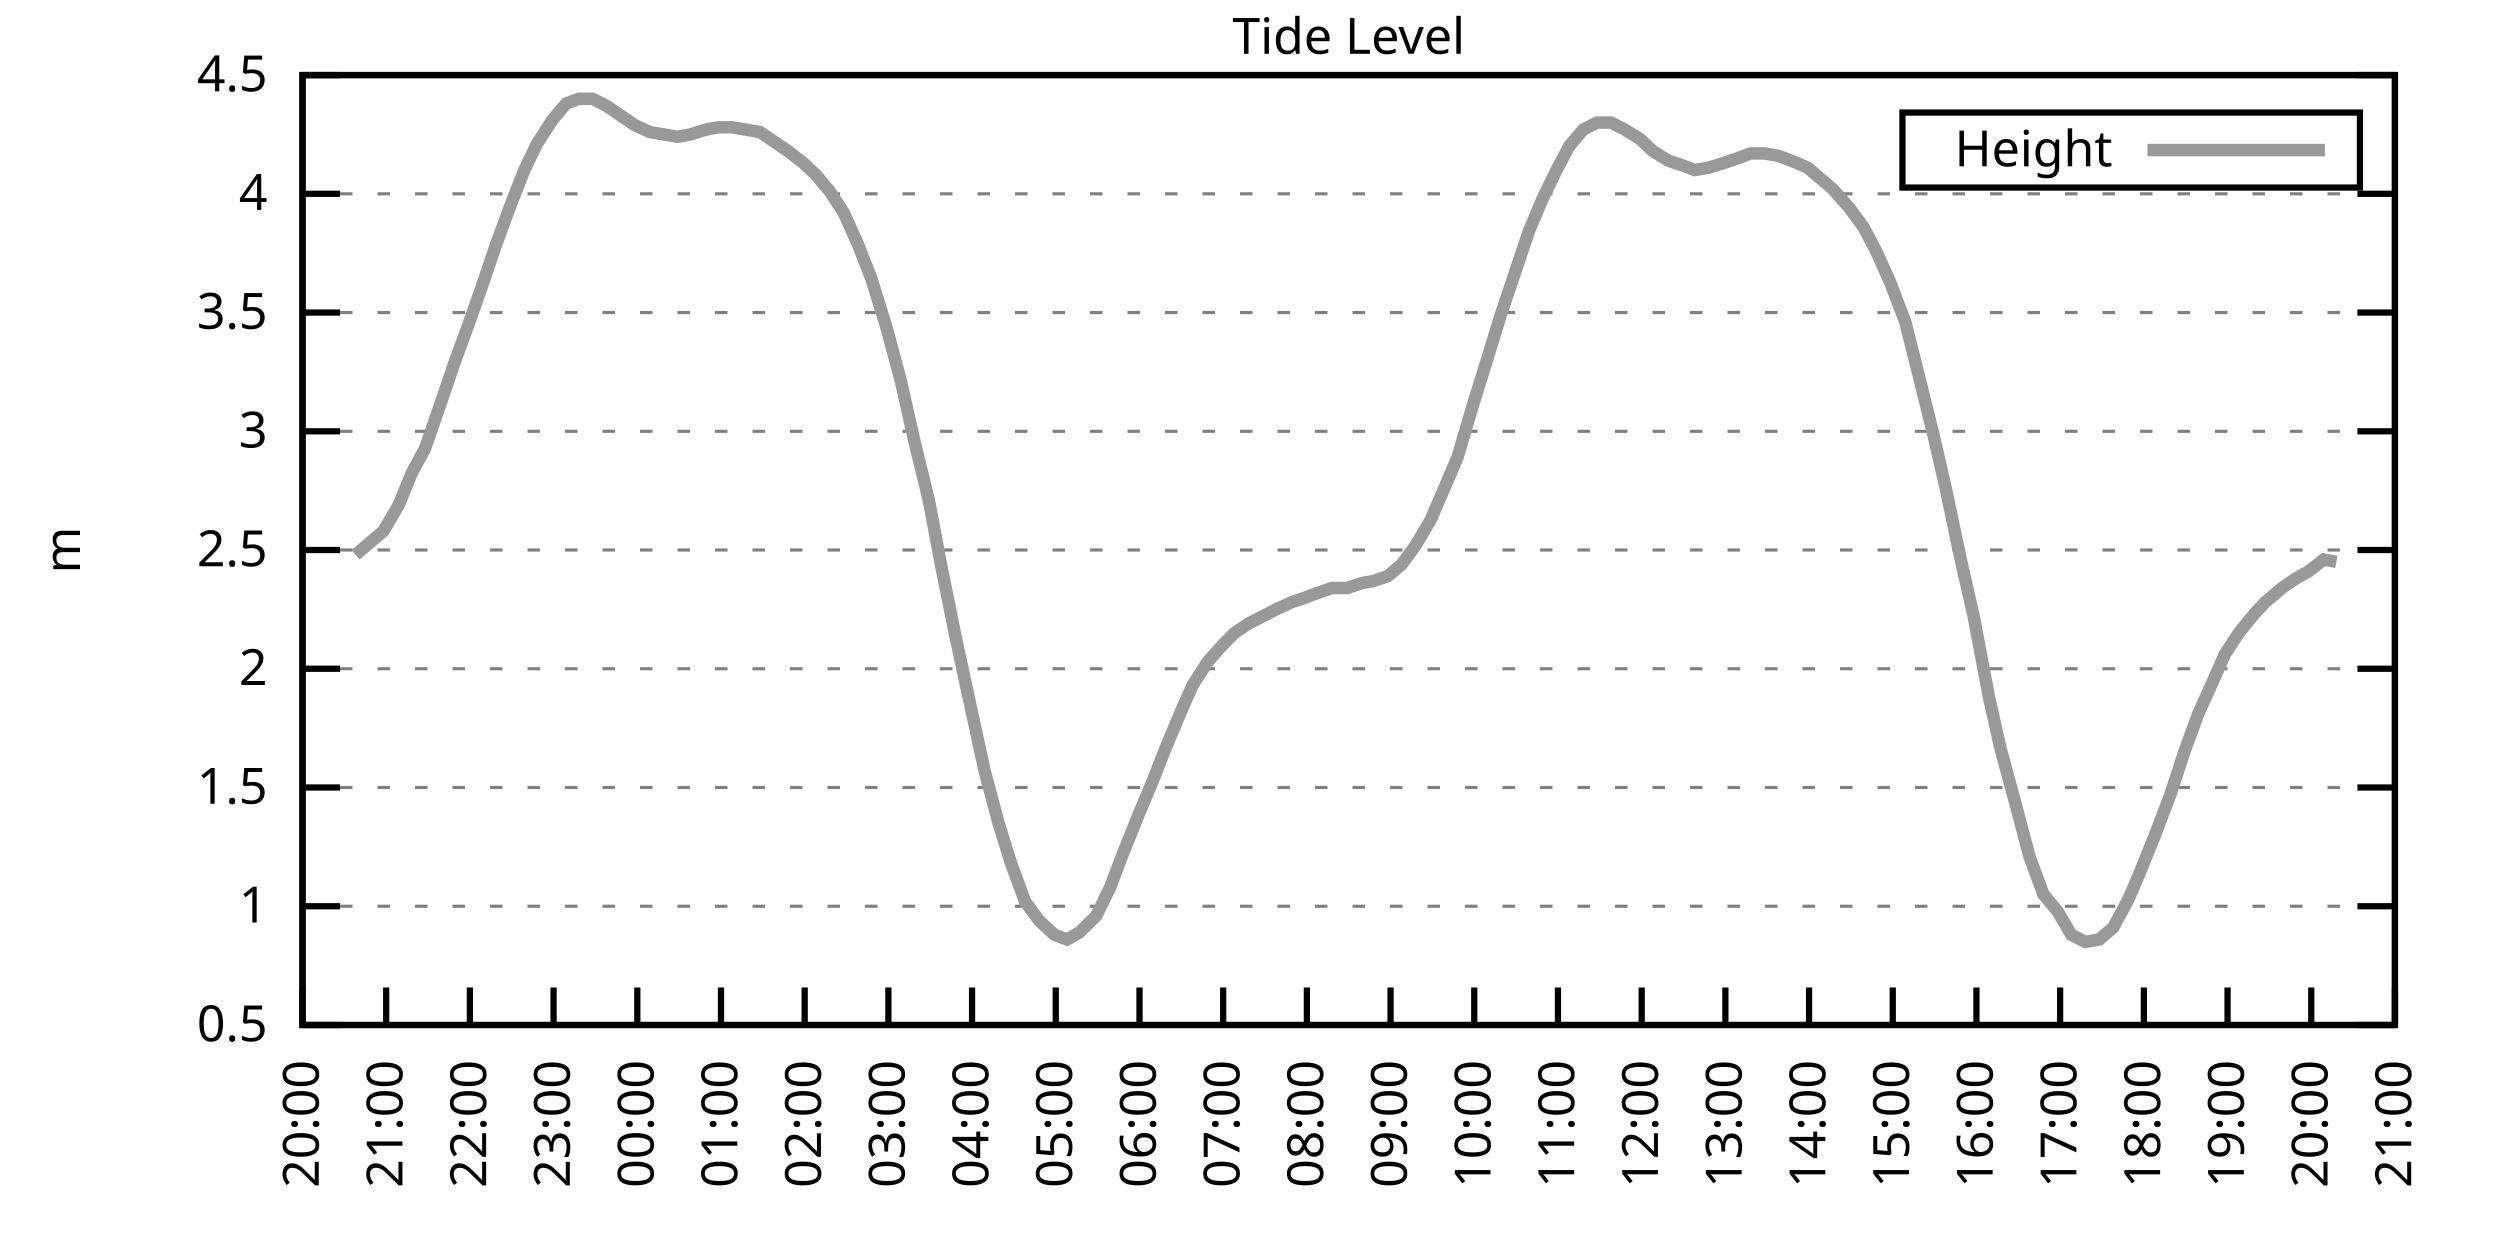
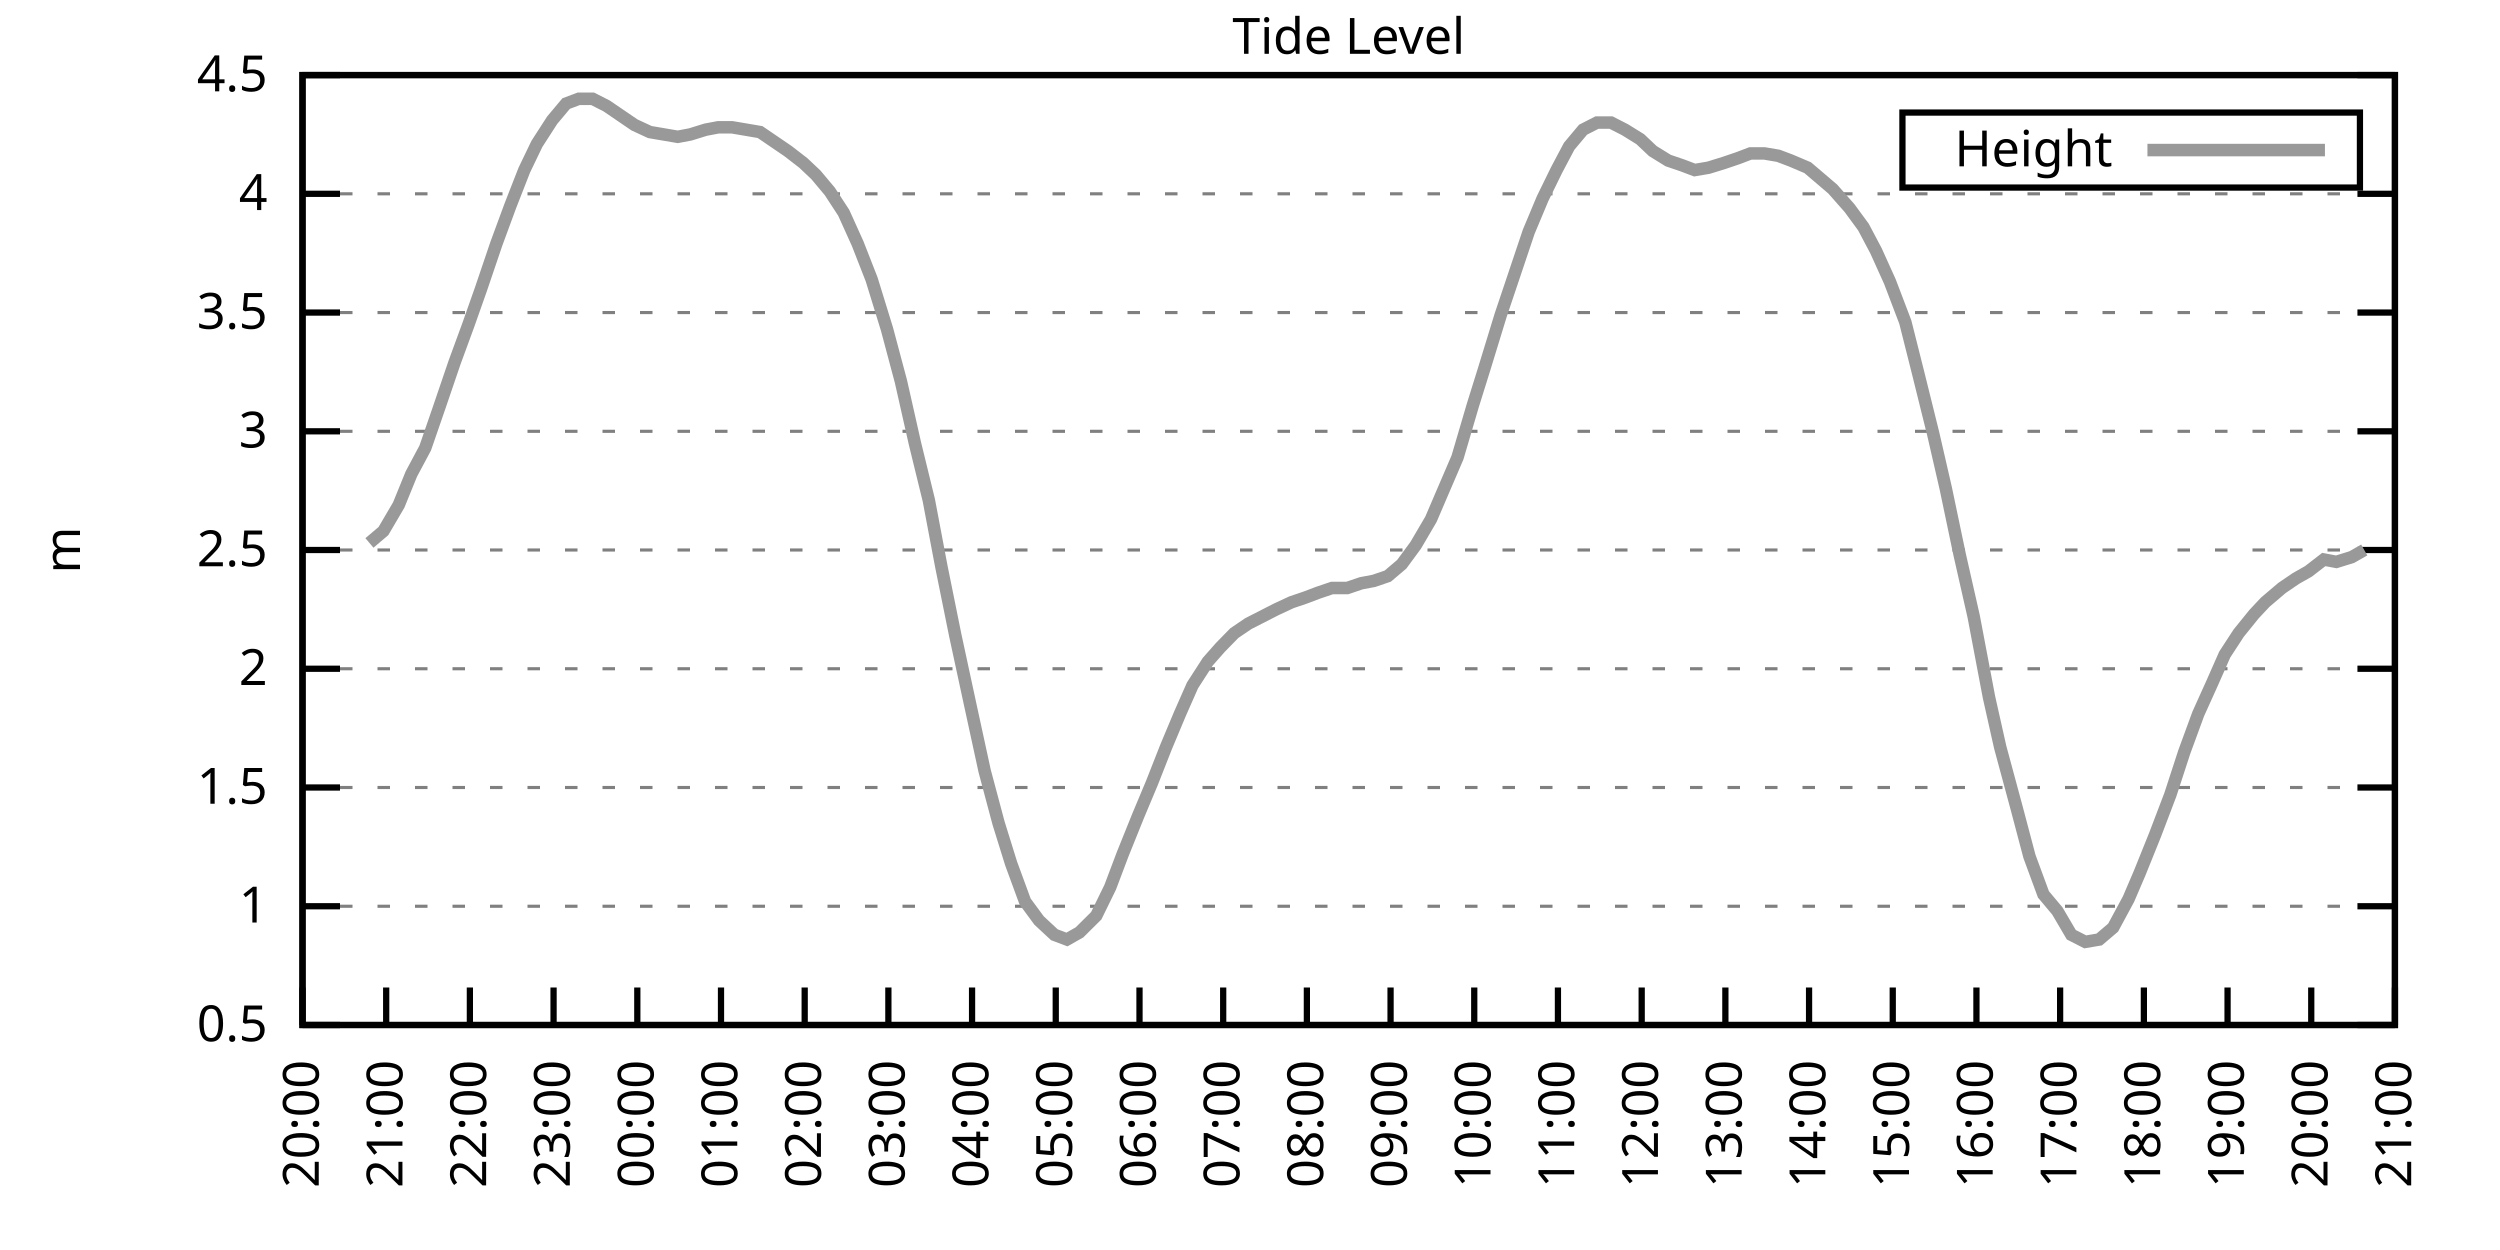
<svg xmlns="http://www.w3.org/2000/svg" xmlns:xlink="http://www.w3.org/1999/xlink" width="400" height="200" viewBox="0 0 400 200">
  <g id="gnuplot_canvas">
    <rect x="0" y="0" width="400" height="200" fill="none" />
    <defs>
      <circle id="gpDot" r="0.5" stroke-width="0.5" stroke="currentColor" />
      <path id="gpPt0" stroke-width="0.333" stroke="currentColor" d="M-1,0 h2 M0,-1 v2" />
      <path id="gpPt1" stroke-width="0.333" stroke="currentColor" d="M-1,-1 L1,1 M1,-1 L-1,1" />
      <path id="gpPt2" stroke-width="0.333" stroke="currentColor" d="M-1,0 L1,0 M0,-1 L0,1 M-1,-1 L1,1 M-1,1 L1,-1" />
      <rect id="gpPt3" stroke-width="0.333" stroke="currentColor" x="-1" y="-1" width="2" height="2" />
      <rect id="gpPt4" stroke-width="0.333" stroke="currentColor" fill="currentColor" x="-1" y="-1" width="2" height="2" />
      <circle id="gpPt5" stroke-width="0.333" stroke="currentColor" cx="0" cy="0" r="1" />
      <use xlink:href="#gpPt5" id="gpPt6" fill="currentColor" stroke="none" />
      <path id="gpPt7" stroke-width="0.333" stroke="currentColor" d="M0,-1.33 L-1.33,0.67 L1.33,0.67 z" />
      <use xlink:href="#gpPt7" id="gpPt8" fill="currentColor" stroke="none" />
      <use xlink:href="#gpPt7" id="gpPt9" stroke="currentColor" transform="rotate(180)" />
      <use xlink:href="#gpPt9" id="gpPt10" fill="currentColor" stroke="none" />
      <use xlink:href="#gpPt3" id="gpPt11" stroke="currentColor" transform="rotate(45)" />
      <use xlink:href="#gpPt11" id="gpPt12" fill="currentColor" stroke="none" />
      <path id="gpPt13" stroke-width="0.333" stroke="currentColor" d="M0,1.330 L1.265,0.411 L0.782,-1.067 L-0.782,-1.076 L-1.265,0.411 z" />
      <use xlink:href="#gpPt13" id="gpPt14" fill="currentColor" stroke="none" />
      <filter id="textbox" filterUnits="objectBoundingBox" x="0" y="0" height="1" width="1">
        <feFlood flood-color="white" flood-opacity="1" result="bgnd" />
        <feComposite in="SourceGraphic" in2="bgnd" operator="atop" />
      </filter>
      <filter id="greybox" filterUnits="objectBoundingBox" x="0" y="0" height="1" width="1">
        <feFlood flood-color="lightgrey" flood-opacity="1" result="grey" />
        <feComposite in="SourceGraphic" in2="grey" operator="atop" />
      </filter>
    </defs>
    <g fill="none" color="white" stroke="currentColor" stroke-width="1.00" stroke-linecap="butt" stroke-linejoin="miter">
</g>
    <g fill="none" color="black" stroke="currentColor" stroke-width="1.00" stroke-linecap="butt" stroke-linejoin="miter">
      <g stroke="none" shape-rendering="crispEdges">
        <polygon fill="rgb(255, 255, 255)" points="48.40,164.00 383.18,164.00 383.18,12.02 48.40,12.02 " />
      </g>
    </g>
    <g fill="none" color="black" stroke="currentColor" stroke-width="1.00" stroke-linecap="butt" stroke-linejoin="miter">
</g>
    <g fill="none" color="black" stroke="black" stroke-width="0.50" stroke-linecap="butt" stroke-linejoin="miter">
</g>
    <g fill="none" color="gray" stroke="currentColor" stroke-width="0.50" stroke-linecap="butt" stroke-linejoin="miter">
      <path stroke="gray" stroke-dasharray="2,4" class="gridline" d="M48.40,164.00 L383.19,164.00  " />
    </g>
    <g fill="none" color="gray" stroke="gray" stroke-width="1.00" stroke-linecap="butt" stroke-linejoin="miter">
</g>
    <g fill="none" color="black" stroke="currentColor" stroke-width="1.00" stroke-linecap="butt" stroke-linejoin="miter">
      <path stroke="black" d="M48.40,164.00 L54.40,164.00 M383.19,164.00 L377.19,164.00  " />
      <g transform="translate(42.80,166.60)" stroke="none" fill="black" font-family="Sans" font-size="8.00" text-anchor="end">
        <text>
          <tspan font-family="Sans"> 0.5</tspan>
        </text>
      </g>
    </g>
    <g fill="none" color="black" stroke="currentColor" stroke-width="1.00" stroke-linecap="butt" stroke-linejoin="miter">
</g>
    <g fill="none" color="black" stroke="black" stroke-width="0.50" stroke-linecap="butt" stroke-linejoin="miter">
</g>
    <g fill="none" color="gray" stroke="currentColor" stroke-width="0.50" stroke-linecap="butt" stroke-linejoin="miter">
      <path stroke="gray" stroke-dasharray="2,4" class="gridline" d="M48.40,145.00 L383.19,145.00  " />
    </g>
    <g fill="none" color="gray" stroke="gray" stroke-width="1.00" stroke-linecap="butt" stroke-linejoin="miter">
</g>
    <g fill="none" color="black" stroke="currentColor" stroke-width="1.00" stroke-linecap="butt" stroke-linejoin="miter">
      <path stroke="black" d="M48.40,145.00 L54.40,145.00 M383.19,145.00 L377.19,145.00  " />
      <g transform="translate(42.80,147.60)" stroke="none" fill="black" font-family="Sans" font-size="8.00" text-anchor="end">
        <text>
          <tspan font-family="Sans"> 1</tspan>
        </text>
      </g>
    </g>
    <g fill="none" color="black" stroke="currentColor" stroke-width="1.00" stroke-linecap="butt" stroke-linejoin="miter">
</g>
    <g fill="none" color="black" stroke="black" stroke-width="0.50" stroke-linecap="butt" stroke-linejoin="miter">
</g>
    <g fill="none" color="gray" stroke="currentColor" stroke-width="0.50" stroke-linecap="butt" stroke-linejoin="miter">
      <path stroke="gray" stroke-dasharray="2,4" class="gridline" d="M48.40,126.00 L383.19,126.00  " />
    </g>
    <g fill="none" color="gray" stroke="gray" stroke-width="1.00" stroke-linecap="butt" stroke-linejoin="miter">
</g>
    <g fill="none" color="black" stroke="currentColor" stroke-width="1.00" stroke-linecap="butt" stroke-linejoin="miter">
      <path stroke="black" d="M48.40,126.00 L54.40,126.00 M383.19,126.00 L377.19,126.00  " />
      <g transform="translate(42.80,128.60)" stroke="none" fill="black" font-family="Sans" font-size="8.00" text-anchor="end">
        <text>
          <tspan font-family="Sans"> 1.5</tspan>
        </text>
      </g>
    </g>
    <g fill="none" color="black" stroke="currentColor" stroke-width="1.00" stroke-linecap="butt" stroke-linejoin="miter">
</g>
    <g fill="none" color="black" stroke="black" stroke-width="0.50" stroke-linecap="butt" stroke-linejoin="miter">
</g>
    <g fill="none" color="gray" stroke="currentColor" stroke-width="0.50" stroke-linecap="butt" stroke-linejoin="miter">
      <path stroke="gray" stroke-dasharray="2,4" class="gridline" d="M48.40,107.00 L383.19,107.00  " />
    </g>
    <g fill="none" color="gray" stroke="gray" stroke-width="1.00" stroke-linecap="butt" stroke-linejoin="miter">
</g>
    <g fill="none" color="black" stroke="currentColor" stroke-width="1.00" stroke-linecap="butt" stroke-linejoin="miter">
      <path stroke="black" d="M48.40,107.00 L54.40,107.00 M383.19,107.00 L377.19,107.00  " />
      <g transform="translate(42.80,109.60)" stroke="none" fill="black" font-family="Sans" font-size="8.00" text-anchor="end">
        <text>
          <tspan font-family="Sans"> 2</tspan>
        </text>
      </g>
    </g>
    <g fill="none" color="black" stroke="currentColor" stroke-width="1.00" stroke-linecap="butt" stroke-linejoin="miter">
</g>
    <g fill="none" color="black" stroke="black" stroke-width="0.50" stroke-linecap="butt" stroke-linejoin="miter">
</g>
    <g fill="none" color="gray" stroke="currentColor" stroke-width="0.50" stroke-linecap="butt" stroke-linejoin="miter">
      <path stroke="gray" stroke-dasharray="2,4" class="gridline" d="M48.40,88.00 L383.19,88.00  " />
    </g>
    <g fill="none" color="gray" stroke="gray" stroke-width="1.00" stroke-linecap="butt" stroke-linejoin="miter">
</g>
    <g fill="none" color="black" stroke="currentColor" stroke-width="1.00" stroke-linecap="butt" stroke-linejoin="miter">
      <path stroke="black" d="M48.40,88.00 L54.40,88.00 M383.19,88.00 L377.19,88.00  " />
      <g transform="translate(42.80,90.60)" stroke="none" fill="black" font-family="Sans" font-size="8.00" text-anchor="end">
        <text>
          <tspan font-family="Sans"> 2.5</tspan>
        </text>
      </g>
    </g>
    <g fill="none" color="black" stroke="currentColor" stroke-width="1.00" stroke-linecap="butt" stroke-linejoin="miter">
</g>
    <g fill="none" color="black" stroke="black" stroke-width="0.50" stroke-linecap="butt" stroke-linejoin="miter">
</g>
    <g fill="none" color="gray" stroke="currentColor" stroke-width="0.50" stroke-linecap="butt" stroke-linejoin="miter">
      <path stroke="gray" stroke-dasharray="2,4" class="gridline" d="M48.40,69.01 L383.19,69.01  " />
    </g>
    <g fill="none" color="gray" stroke="gray" stroke-width="1.00" stroke-linecap="butt" stroke-linejoin="miter">
</g>
    <g fill="none" color="black" stroke="currentColor" stroke-width="1.00" stroke-linecap="butt" stroke-linejoin="miter">
      <path stroke="black" d="M48.40,69.01 L54.40,69.01 M383.19,69.01 L377.19,69.01  " />
      <g transform="translate(42.80,71.61)" stroke="none" fill="black" font-family="Sans" font-size="8.00" text-anchor="end">
        <text>
          <tspan font-family="Sans"> 3</tspan>
        </text>
      </g>
    </g>
    <g fill="none" color="black" stroke="currentColor" stroke-width="1.00" stroke-linecap="butt" stroke-linejoin="miter">
</g>
    <g fill="none" color="black" stroke="black" stroke-width="0.50" stroke-linecap="butt" stroke-linejoin="miter">
</g>
    <g fill="none" color="gray" stroke="currentColor" stroke-width="0.50" stroke-linecap="butt" stroke-linejoin="miter">
      <path stroke="gray" stroke-dasharray="2,4" class="gridline" d="M48.40,50.01 L383.19,50.01  " />
    </g>
    <g fill="none" color="gray" stroke="gray" stroke-width="1.00" stroke-linecap="butt" stroke-linejoin="miter">
</g>
    <g fill="none" color="black" stroke="currentColor" stroke-width="1.00" stroke-linecap="butt" stroke-linejoin="miter">
      <path stroke="black" d="M48.40,50.01 L54.40,50.01 M383.19,50.01 L377.19,50.01  " />
      <g transform="translate(42.80,52.61)" stroke="none" fill="black" font-family="Sans" font-size="8.00" text-anchor="end">
        <text>
          <tspan font-family="Sans"> 3.5</tspan>
        </text>
      </g>
    </g>
    <g fill="none" color="black" stroke="currentColor" stroke-width="1.00" stroke-linecap="butt" stroke-linejoin="miter">
</g>
    <g fill="none" color="black" stroke="black" stroke-width="0.50" stroke-linecap="butt" stroke-linejoin="miter">
</g>
    <g fill="none" color="gray" stroke="currentColor" stroke-width="0.50" stroke-linecap="butt" stroke-linejoin="miter">
      <path stroke="gray" stroke-dasharray="2,4" class="gridline" d="M48.40,31.01 L383.19,31.01  " />
    </g>
    <g fill="none" color="gray" stroke="gray" stroke-width="1.00" stroke-linecap="butt" stroke-linejoin="miter">
</g>
    <g fill="none" color="black" stroke="currentColor" stroke-width="1.00" stroke-linecap="butt" stroke-linejoin="miter">
      <path stroke="black" d="M48.40,31.01 L54.40,31.01 M383.19,31.01 L377.19,31.01  " />
      <g transform="translate(42.80,33.61)" stroke="none" fill="black" font-family="Sans" font-size="8.00" text-anchor="end">
        <text>
          <tspan font-family="Sans"> 4</tspan>
        </text>
      </g>
    </g>
    <g fill="none" color="black" stroke="currentColor" stroke-width="1.00" stroke-linecap="butt" stroke-linejoin="miter">
</g>
    <g fill="none" color="black" stroke="black" stroke-width="0.50" stroke-linecap="butt" stroke-linejoin="miter">
</g>
    <g fill="none" color="gray" stroke="currentColor" stroke-width="0.50" stroke-linecap="butt" stroke-linejoin="miter">
      <path stroke="gray" stroke-dasharray="2,4" class="gridline" d="M48.40,12.01 L383.19,12.01  " />
    </g>
    <g fill="none" color="gray" stroke="gray" stroke-width="1.00" stroke-linecap="butt" stroke-linejoin="miter">
</g>
    <g fill="none" color="black" stroke="currentColor" stroke-width="1.00" stroke-linecap="butt" stroke-linejoin="miter">
      <path stroke="black" d="M48.40,12.01 L54.40,12.01 M383.19,12.01 L377.19,12.01  " />
      <g transform="translate(42.80,14.61)" stroke="none" fill="black" font-family="Sans" font-size="8.00" text-anchor="end">
        <text>
          <tspan font-family="Sans"> 4.5</tspan>
        </text>
      </g>
    </g>
    <g fill="none" color="black" stroke="currentColor" stroke-width="1.00" stroke-linecap="butt" stroke-linejoin="miter">
      <path stroke="black" d="M48.40,164.00 L48.40,158.00  " />
      <g transform="translate(51.00,169.60) rotate(270.00)" stroke="none" fill="black" font-family="Sans" font-size="8.00" text-anchor="end">
        <text>
          <tspan font-family="Sans">20:00</tspan>
        </text>
      </g>
    </g>
    <g fill="none" color="black" stroke="currentColor" stroke-width="1.00" stroke-linecap="butt" stroke-linejoin="miter">
      <path stroke="black" d="M61.79,164.00 L61.79,158.00  " />
      <g transform="translate(64.39,169.60) rotate(270.00)" stroke="none" fill="black" font-family="Sans" font-size="8.00" text-anchor="end">
        <text>
          <tspan font-family="Sans">21:00</tspan>
        </text>
      </g>
    </g>
    <g fill="none" color="black" stroke="currentColor" stroke-width="1.00" stroke-linecap="butt" stroke-linejoin="miter">
      <path stroke="black" d="M75.18,164.00 L75.18,158.00  " />
      <g transform="translate(77.78,169.60) rotate(270.00)" stroke="none" fill="black" font-family="Sans" font-size="8.00" text-anchor="end">
        <text>
          <tspan font-family="Sans">22:00</tspan>
        </text>
      </g>
    </g>
    <g fill="none" color="black" stroke="currentColor" stroke-width="1.00" stroke-linecap="butt" stroke-linejoin="miter">
      <path stroke="black" d="M88.57,164.00 L88.57,158.00  " />
      <g transform="translate(91.17,169.60) rotate(270.00)" stroke="none" fill="black" font-family="Sans" font-size="8.00" text-anchor="end">
        <text>
          <tspan font-family="Sans">23:00</tspan>
        </text>
      </g>
    </g>
    <g fill="none" color="black" stroke="currentColor" stroke-width="1.00" stroke-linecap="butt" stroke-linejoin="miter">
      <path stroke="black" d="M101.97,164.00 L101.97,158.00  " />
      <g transform="translate(104.57,169.60) rotate(270.00)" stroke="none" fill="black" font-family="Sans" font-size="8.00" text-anchor="end">
        <text>
          <tspan font-family="Sans">00:00</tspan>
        </text>
      </g>
    </g>
    <g fill="none" color="black" stroke="currentColor" stroke-width="1.00" stroke-linecap="butt" stroke-linejoin="miter">
      <path stroke="black" d="M115.36,164.00 L115.36,158.00  " />
      <g transform="translate(117.96,169.60) rotate(270.00)" stroke="none" fill="black" font-family="Sans" font-size="8.00" text-anchor="end">
        <text>
          <tspan font-family="Sans">01:00</tspan>
        </text>
      </g>
    </g>
    <g fill="none" color="black" stroke="currentColor" stroke-width="1.00" stroke-linecap="butt" stroke-linejoin="miter">
      <path stroke="black" d="M128.75,164.00 L128.75,158.00  " />
      <g transform="translate(131.35,169.60) rotate(270.00)" stroke="none" fill="black" font-family="Sans" font-size="8.00" text-anchor="end">
        <text>
          <tspan font-family="Sans">02:00</tspan>
        </text>
      </g>
    </g>
    <g fill="none" color="black" stroke="currentColor" stroke-width="1.00" stroke-linecap="butt" stroke-linejoin="miter">
      <path stroke="black" d="M142.14,164.00 L142.14,158.00  " />
      <g transform="translate(144.74,169.60) rotate(270.00)" stroke="none" fill="black" font-family="Sans" font-size="8.00" text-anchor="end">
        <text>
          <tspan font-family="Sans">03:00</tspan>
        </text>
      </g>
    </g>
    <g fill="none" color="black" stroke="currentColor" stroke-width="1.00" stroke-linecap="butt" stroke-linejoin="miter">
      <path stroke="black" d="M155.53,164.00 L155.53,158.00  " />
      <g transform="translate(158.13,169.60) rotate(270.00)" stroke="none" fill="black" font-family="Sans" font-size="8.00" text-anchor="end">
        <text>
          <tspan font-family="Sans">04:00</tspan>
        </text>
      </g>
    </g>
    <g fill="none" color="black" stroke="currentColor" stroke-width="1.00" stroke-linecap="butt" stroke-linejoin="miter">
      <path stroke="black" d="M168.92,164.00 L168.92,158.00  " />
      <g transform="translate(171.52,169.60) rotate(270.00)" stroke="none" fill="black" font-family="Sans" font-size="8.00" text-anchor="end">
        <text>
          <tspan font-family="Sans">05:00</tspan>
        </text>
      </g>
    </g>
    <g fill="none" color="black" stroke="currentColor" stroke-width="1.00" stroke-linecap="butt" stroke-linejoin="miter">
      <path stroke="black" d="M182.32,164.00 L182.32,158.00  " />
      <g transform="translate(184.92,169.60) rotate(270.00)" stroke="none" fill="black" font-family="Sans" font-size="8.00" text-anchor="end">
        <text>
          <tspan font-family="Sans">06:00</tspan>
        </text>
      </g>
    </g>
    <g fill="none" color="black" stroke="currentColor" stroke-width="1.00" stroke-linecap="butt" stroke-linejoin="miter">
      <path stroke="black" d="M195.71,164.00 L195.71,158.00  " />
      <g transform="translate(198.31,169.60) rotate(270.00)" stroke="none" fill="black" font-family="Sans" font-size="8.00" text-anchor="end">
        <text>
          <tspan font-family="Sans">07:00</tspan>
        </text>
      </g>
    </g>
    <g fill="none" color="black" stroke="currentColor" stroke-width="1.00" stroke-linecap="butt" stroke-linejoin="miter">
      <path stroke="black" d="M209.10,164.00 L209.10,158.00  " />
      <g transform="translate(211.70,169.60) rotate(270.00)" stroke="none" fill="black" font-family="Sans" font-size="8.00" text-anchor="end">
        <text>
          <tspan font-family="Sans">08:00</tspan>
        </text>
      </g>
    </g>
    <g fill="none" color="black" stroke="currentColor" stroke-width="1.00" stroke-linecap="butt" stroke-linejoin="miter">
      <path stroke="black" d="M222.49,164.00 L222.49,158.00  " />
      <g transform="translate(225.09,169.60) rotate(270.00)" stroke="none" fill="black" font-family="Sans" font-size="8.00" text-anchor="end">
        <text>
          <tspan font-family="Sans">09:00</tspan>
        </text>
      </g>
    </g>
    <g fill="none" color="black" stroke="currentColor" stroke-width="1.00" stroke-linecap="butt" stroke-linejoin="miter">
      <path stroke="black" d="M235.88,164.00 L235.88,158.00  " />
      <g transform="translate(238.48,169.60) rotate(270.00)" stroke="none" fill="black" font-family="Sans" font-size="8.00" text-anchor="end">
        <text>
          <tspan font-family="Sans">10:00</tspan>
        </text>
      </g>
    </g>
    <g fill="none" color="black" stroke="currentColor" stroke-width="1.00" stroke-linecap="butt" stroke-linejoin="miter">
      <path stroke="black" d="M249.27,164.00 L249.27,158.00  " />
      <g transform="translate(251.87,169.60) rotate(270.00)" stroke="none" fill="black" font-family="Sans" font-size="8.00" text-anchor="end">
        <text>
          <tspan font-family="Sans">11:00</tspan>
        </text>
      </g>
    </g>
    <g fill="none" color="black" stroke="currentColor" stroke-width="1.00" stroke-linecap="butt" stroke-linejoin="miter">
      <path stroke="black" d="M262.67,164.00 L262.67,158.00  " />
      <g transform="translate(265.27,169.60) rotate(270.00)" stroke="none" fill="black" font-family="Sans" font-size="8.00" text-anchor="end">
        <text>
          <tspan font-family="Sans">12:00</tspan>
        </text>
      </g>
    </g>
    <g fill="none" color="black" stroke="currentColor" stroke-width="1.00" stroke-linecap="butt" stroke-linejoin="miter">
      <path stroke="black" d="M276.06,164.00 L276.06,158.00  " />
      <g transform="translate(278.66,169.60) rotate(270.00)" stroke="none" fill="black" font-family="Sans" font-size="8.00" text-anchor="end">
        <text>
          <tspan font-family="Sans">13:00</tspan>
        </text>
      </g>
    </g>
    <g fill="none" color="black" stroke="currentColor" stroke-width="1.00" stroke-linecap="butt" stroke-linejoin="miter">
      <path stroke="black" d="M289.45,164.00 L289.45,158.00  " />
      <g transform="translate(292.05,169.60) rotate(270.00)" stroke="none" fill="black" font-family="Sans" font-size="8.00" text-anchor="end">
        <text>
          <tspan font-family="Sans">14:00</tspan>
        </text>
      </g>
    </g>
    <g fill="none" color="black" stroke="currentColor" stroke-width="1.00" stroke-linecap="butt" stroke-linejoin="miter">
      <path stroke="black" d="M302.84,164.00 L302.84,158.00  " />
      <g transform="translate(305.44,169.60) rotate(270.00)" stroke="none" fill="black" font-family="Sans" font-size="8.00" text-anchor="end">
        <text>
          <tspan font-family="Sans">15:00</tspan>
        </text>
      </g>
    </g>
    <g fill="none" color="black" stroke="currentColor" stroke-width="1.00" stroke-linecap="butt" stroke-linejoin="miter">
      <path stroke="black" d="M316.23,164.00 L316.23,158.00  " />
      <g transform="translate(318.83,169.60) rotate(270.00)" stroke="none" fill="black" font-family="Sans" font-size="8.00" text-anchor="end">
        <text>
          <tspan font-family="Sans">16:00</tspan>
        </text>
      </g>
    </g>
    <g fill="none" color="black" stroke="currentColor" stroke-width="1.00" stroke-linecap="butt" stroke-linejoin="miter">
      <path stroke="black" d="M329.62,164.00 L329.62,158.00  " />
      <g transform="translate(332.22,169.60) rotate(270.00)" stroke="none" fill="black" font-family="Sans" font-size="8.00" text-anchor="end">
        <text>
          <tspan font-family="Sans">17:00</tspan>
        </text>
      </g>
    </g>
    <g fill="none" color="black" stroke="currentColor" stroke-width="1.00" stroke-linecap="butt" stroke-linejoin="miter">
      <path stroke="black" d="M343.02,164.00 L343.02,158.00  " />
      <g transform="translate(345.62,169.60) rotate(270.00)" stroke="none" fill="black" font-family="Sans" font-size="8.00" text-anchor="end">
        <text>
          <tspan font-family="Sans">18:00</tspan>
        </text>
      </g>
    </g>
    <g fill="none" color="black" stroke="currentColor" stroke-width="1.00" stroke-linecap="butt" stroke-linejoin="miter">
      <path stroke="black" d="M356.41,164.00 L356.41,158.00  " />
      <g transform="translate(359.01,169.60) rotate(270.00)" stroke="none" fill="black" font-family="Sans" font-size="8.00" text-anchor="end">
        <text>
          <tspan font-family="Sans">19:00</tspan>
        </text>
      </g>
    </g>
    <g fill="none" color="black" stroke="currentColor" stroke-width="1.00" stroke-linecap="butt" stroke-linejoin="miter">
      <path stroke="black" d="M369.80,164.00 L369.80,158.00  " />
      <g transform="translate(372.40,169.60) rotate(270.00)" stroke="none" fill="black" font-family="Sans" font-size="8.00" text-anchor="end">
        <text>
          <tspan font-family="Sans">20:00</tspan>
        </text>
      </g>
    </g>
    <g fill="none" color="black" stroke="currentColor" stroke-width="1.00" stroke-linecap="butt" stroke-linejoin="miter">
      <path stroke="black" d="M383.19,164.00 L383.19,158.00  " />
      <g transform="translate(385.79,169.60) rotate(270.00)" stroke="none" fill="black" font-family="Sans" font-size="8.00" text-anchor="end">
        <text>
          <tspan font-family="Sans">21:00</tspan>
        </text>
      </g>
    </g>
    <g fill="none" color="black" stroke="currentColor" stroke-width="1.00" stroke-linecap="butt" stroke-linejoin="miter">
</g>
    <g fill="none" color="black" stroke="currentColor" stroke-width="1.00" stroke-linecap="butt" stroke-linejoin="miter">
      <path stroke="black" d="M48.40,12.01 L48.40,164.00 L383.19,164.00 L383.19,12.01 L48.40,12.01 Z  " />
    </g>
    <g fill="none" color="black" stroke="currentColor" stroke-width="1.00" stroke-linecap="butt" stroke-linejoin="miter">
</g>
    <g fill="none" color="black" stroke="currentColor" stroke-width="1.00" stroke-linecap="butt" stroke-linejoin="miter">
      <path stroke="black" d="M304.39,30.01 L304.39,18.01 L377.59,18.01 L377.59,30.01 L304.39,30.01 Z  " />
    </g>
    <g id="Tide_level_plot_1">
      <g fill="none" color="white" stroke="black" stroke-width="2.00" stroke-linecap="butt" stroke-linejoin="miter">
</g>
      <g fill="none" color="black" stroke="currentColor" stroke-width="2.00" stroke-linecap="butt" stroke-linejoin="miter">
        <g transform="translate(337.99,26.61)" stroke="none" fill="black" font-family="Sans" font-size="8.00" text-anchor="end">
          <text>
            <tspan font-family="Sans">Height</tspan>
          </text>
        </g>
      </g>
      <g fill="none" color="black" stroke="currentColor" stroke-width="2.00" stroke-linecap="butt" stroke-linejoin="miter">
-         <path stroke="rgb(153, 153, 153)" d="M343.59,24.01 L371.99,24.01 M56.88,88.76 L59.11,86.87 L61.35,84.97 L63.80,80.79 L65.81,75.85 L68.04,71.67   L70.27,65.21 L72.73,57.99 L74.96,51.91 L76.97,46.21 L79.42,38.99 L81.66,32.91 L83.89,27.21 L85.90,23.03   L88.35,19.23 L90.58,16.57 L92.59,15.81 L94.82,15.81 L97.06,16.95 L99.29,18.47 L101.52,19.99 L103.98,21.13   L106.21,21.51 L108.44,21.89 L110.45,21.51 L112.90,20.75 L114.91,20.37 L117.14,20.37 L119.38,20.75 L121.61,21.13   L123.84,22.65 L126.07,24.17 L128.53,26.07 L130.54,27.97 L132.77,30.63 L135.00,34.05 L137.23,38.99 L139.46,44.69   L141.92,52.67 L144.15,61.03 L146.38,70.91 L148.61,80.03 L150.62,90.66 L152.85,101.68 L155.31,113.08 L157.54,123.34   L159.77,131.70 L161.78,138.16 L164.01,144.24 L166.25,147.28 L168.70,149.56 L170.71,150.32 L172.72,149.18 L175.40,146.52   L177.63,141.96 L179.64,136.64 L182.09,130.56 L184.32,125.24 L186.56,119.54 L188.79,114.22 L190.80,109.66 L193.25,105.86   L195.26,103.58 L197.49,101.30 L199.73,99.78 L201.96,98.64 L204.19,97.50 L206.64,96.36 L208.88,95.60 L210.88,94.84   L213.12,94.08 L215.57,94.08 L217.80,93.32 L219.81,92.94 L222.04,92.18 L224.28,90.28 L226.51,87.25 L228.96,83.07   L230.75,78.89 L233.20,73.19 L235.66,64.83 L237.44,59.13 L240.12,50.39 L241.91,45.07 L244.59,37.09 L246.82,31.77   L249.05,27.21 L251.06,23.41 L253.29,20.75 L255.52,19.61 L257.76,19.61 L259.99,20.75 L262.44,22.27 L264.45,24.17   L266.91,25.69 L269.14,26.45 L271.15,27.21 L273.38,26.83 L275.83,26.07 L278.07,25.31 L280.07,24.55 L282.31,24.55   L284.54,24.93 L286.55,25.69 L289.23,26.83 L291.46,28.73 L293.24,30.25 L295.92,33.29 L298.15,36.33 L300.16,40.13   L302.39,45.07 L304.85,51.53 L306.86,59.51 L309.31,69.39 L311.32,78.13 L313.55,88.76 L315.79,98.64 L318.24,111.56   L320.03,119.54 L322.70,129.42 L324.71,137.02 L326.95,143.10 L329.18,145.76 L331.41,149.56 L333.64,150.70 L335.87,150.32   L338.10,148.42 L340.56,143.86 L342.35,139.68 L344.80,133.60 L347.26,127.14 L349.49,120.30 L351.72,114.22 L353.95,109.28   L355.96,104.72 L358.19,101.30 L360.65,98.26 L362.43,96.36 L365.11,94.08 L367.34,92.56 L369.35,91.42 L371.81,89.52   L373.82,89.90  " />
+         <path stroke="rgb(153, 153, 153)" d="M343.59,24.01 L371.99,24.01 M59.11,86.87 L61.35,84.97 L63.80,80.79 L65.81,75.85 L68.04,71.67 L70.27,65.21   L72.73,57.99 L74.96,51.91 L76.97,46.21 L79.42,38.99 L81.66,32.91 L83.89,27.21 L85.90,23.03 L88.35,19.23   L90.58,16.57 L92.59,15.81 L94.82,15.81 L97.06,16.95 L99.29,18.47 L101.52,19.99 L103.98,21.13 L106.21,21.51   L108.44,21.89 L110.45,21.51 L112.90,20.75 L114.91,20.37 L117.14,20.37 L119.38,20.75 L121.61,21.13 L123.84,22.65   L126.07,24.17 L128.53,26.07 L130.54,27.97 L132.77,30.63 L135.00,34.05 L137.23,38.99 L139.46,44.69 L141.92,52.67   L144.15,61.03 L146.38,70.91 L148.61,80.03 L150.62,90.66 L152.85,101.68 L155.31,113.08 L157.54,123.34 L159.77,131.70   L161.78,138.16 L164.01,144.24 L166.25,147.28 L168.70,149.56 L170.71,150.32 L172.72,149.18 L175.40,146.52 L177.63,141.96   L179.64,136.64 L182.09,130.56 L184.32,125.24 L186.56,119.54 L188.79,114.22 L190.80,109.66 L193.25,105.86 L195.26,103.58   L197.49,101.30 L199.73,99.78 L201.96,98.64 L204.19,97.50 L206.64,96.36 L208.88,95.60 L210.88,94.84 L213.12,94.08   L215.57,94.08 L217.80,93.32 L219.81,92.94 L222.04,92.18 L224.28,90.28 L226.51,87.25 L228.96,83.07 L230.75,78.89   L233.20,73.19 L235.66,64.83 L237.44,59.13 L240.12,50.39 L241.91,45.07 L244.59,37.09 L246.82,31.77 L249.05,27.21   L251.06,23.41 L253.29,20.75 L255.52,19.61 L257.76,19.61 L259.99,20.75 L262.44,22.27 L264.45,24.17 L266.91,25.69   L269.14,26.45 L271.15,27.21 L273.38,26.83 L275.83,26.07 L278.07,25.31 L280.07,24.55 L282.31,24.55 L284.54,24.93   L286.55,25.69 L289.23,26.83 L291.46,28.73 L293.24,30.25 L295.92,33.29 L298.15,36.33 L300.16,40.13 L302.39,45.07   L304.85,51.53 L306.86,59.51 L309.31,69.39 L311.32,78.13 L313.55,88.76 L315.79,98.64 L318.24,111.56 L320.03,119.54   L322.70,129.42 L324.71,137.02 L326.95,143.10 L329.18,145.76 L331.41,149.56 L333.64,150.70 L335.87,150.32 L338.10,148.42   L340.56,143.86 L342.35,139.68 L344.80,133.60 L347.26,127.14 L349.49,120.30 L351.72,114.22 L353.95,109.28 L355.96,104.72   L358.19,101.30 L360.65,98.26 L362.43,96.36 L365.11,94.08 L367.34,92.56 L369.35,91.42 L371.81,89.52 L373.82,89.90   L376.27,89.14 L378.28,88.00  " />
      </g>
    </g>
    <g fill="none" color="black" stroke="currentColor" stroke-width="2.00" stroke-linecap="butt" stroke-linejoin="miter">
</g>
    <g fill="none" color="black" stroke="black" stroke-width="1.00" stroke-linecap="butt" stroke-linejoin="miter">
</g>
    <g fill="none" color="black" stroke="currentColor" stroke-width="1.00" stroke-linecap="butt" stroke-linejoin="miter">
      <path stroke="black" d="M48.40,12.01 L48.40,164.00 L383.19,164.00 L383.19,12.01 L48.40,12.01 Z  " />
      <g transform="translate(12.80,88.01) rotate(270.00)" stroke="none" fill="black" font-family="Sans" font-size="8.00" text-anchor="middle">
        <text>
          <tspan font-family="Sans">m</tspan>
        </text>
      </g>
    </g>
    <g fill="none" color="black" stroke="currentColor" stroke-width="1.00" stroke-linecap="butt" stroke-linejoin="miter">
</g>
    <g fill="none" color="black" stroke="currentColor" stroke-width="1.00" stroke-linecap="butt" stroke-linejoin="miter">
      <g transform="translate(215.79,8.61)" stroke="none" fill="black" font-family="Sans" font-size="8.00" text-anchor="middle">
        <text>
          <tspan font-family="Sans">Tide Level</tspan>
        </text>
      </g>
    </g>
    <g fill="none" color="black" stroke="currentColor" stroke-width="1.00" stroke-linecap="butt" stroke-linejoin="miter">
</g>
  </g>
</svg>
